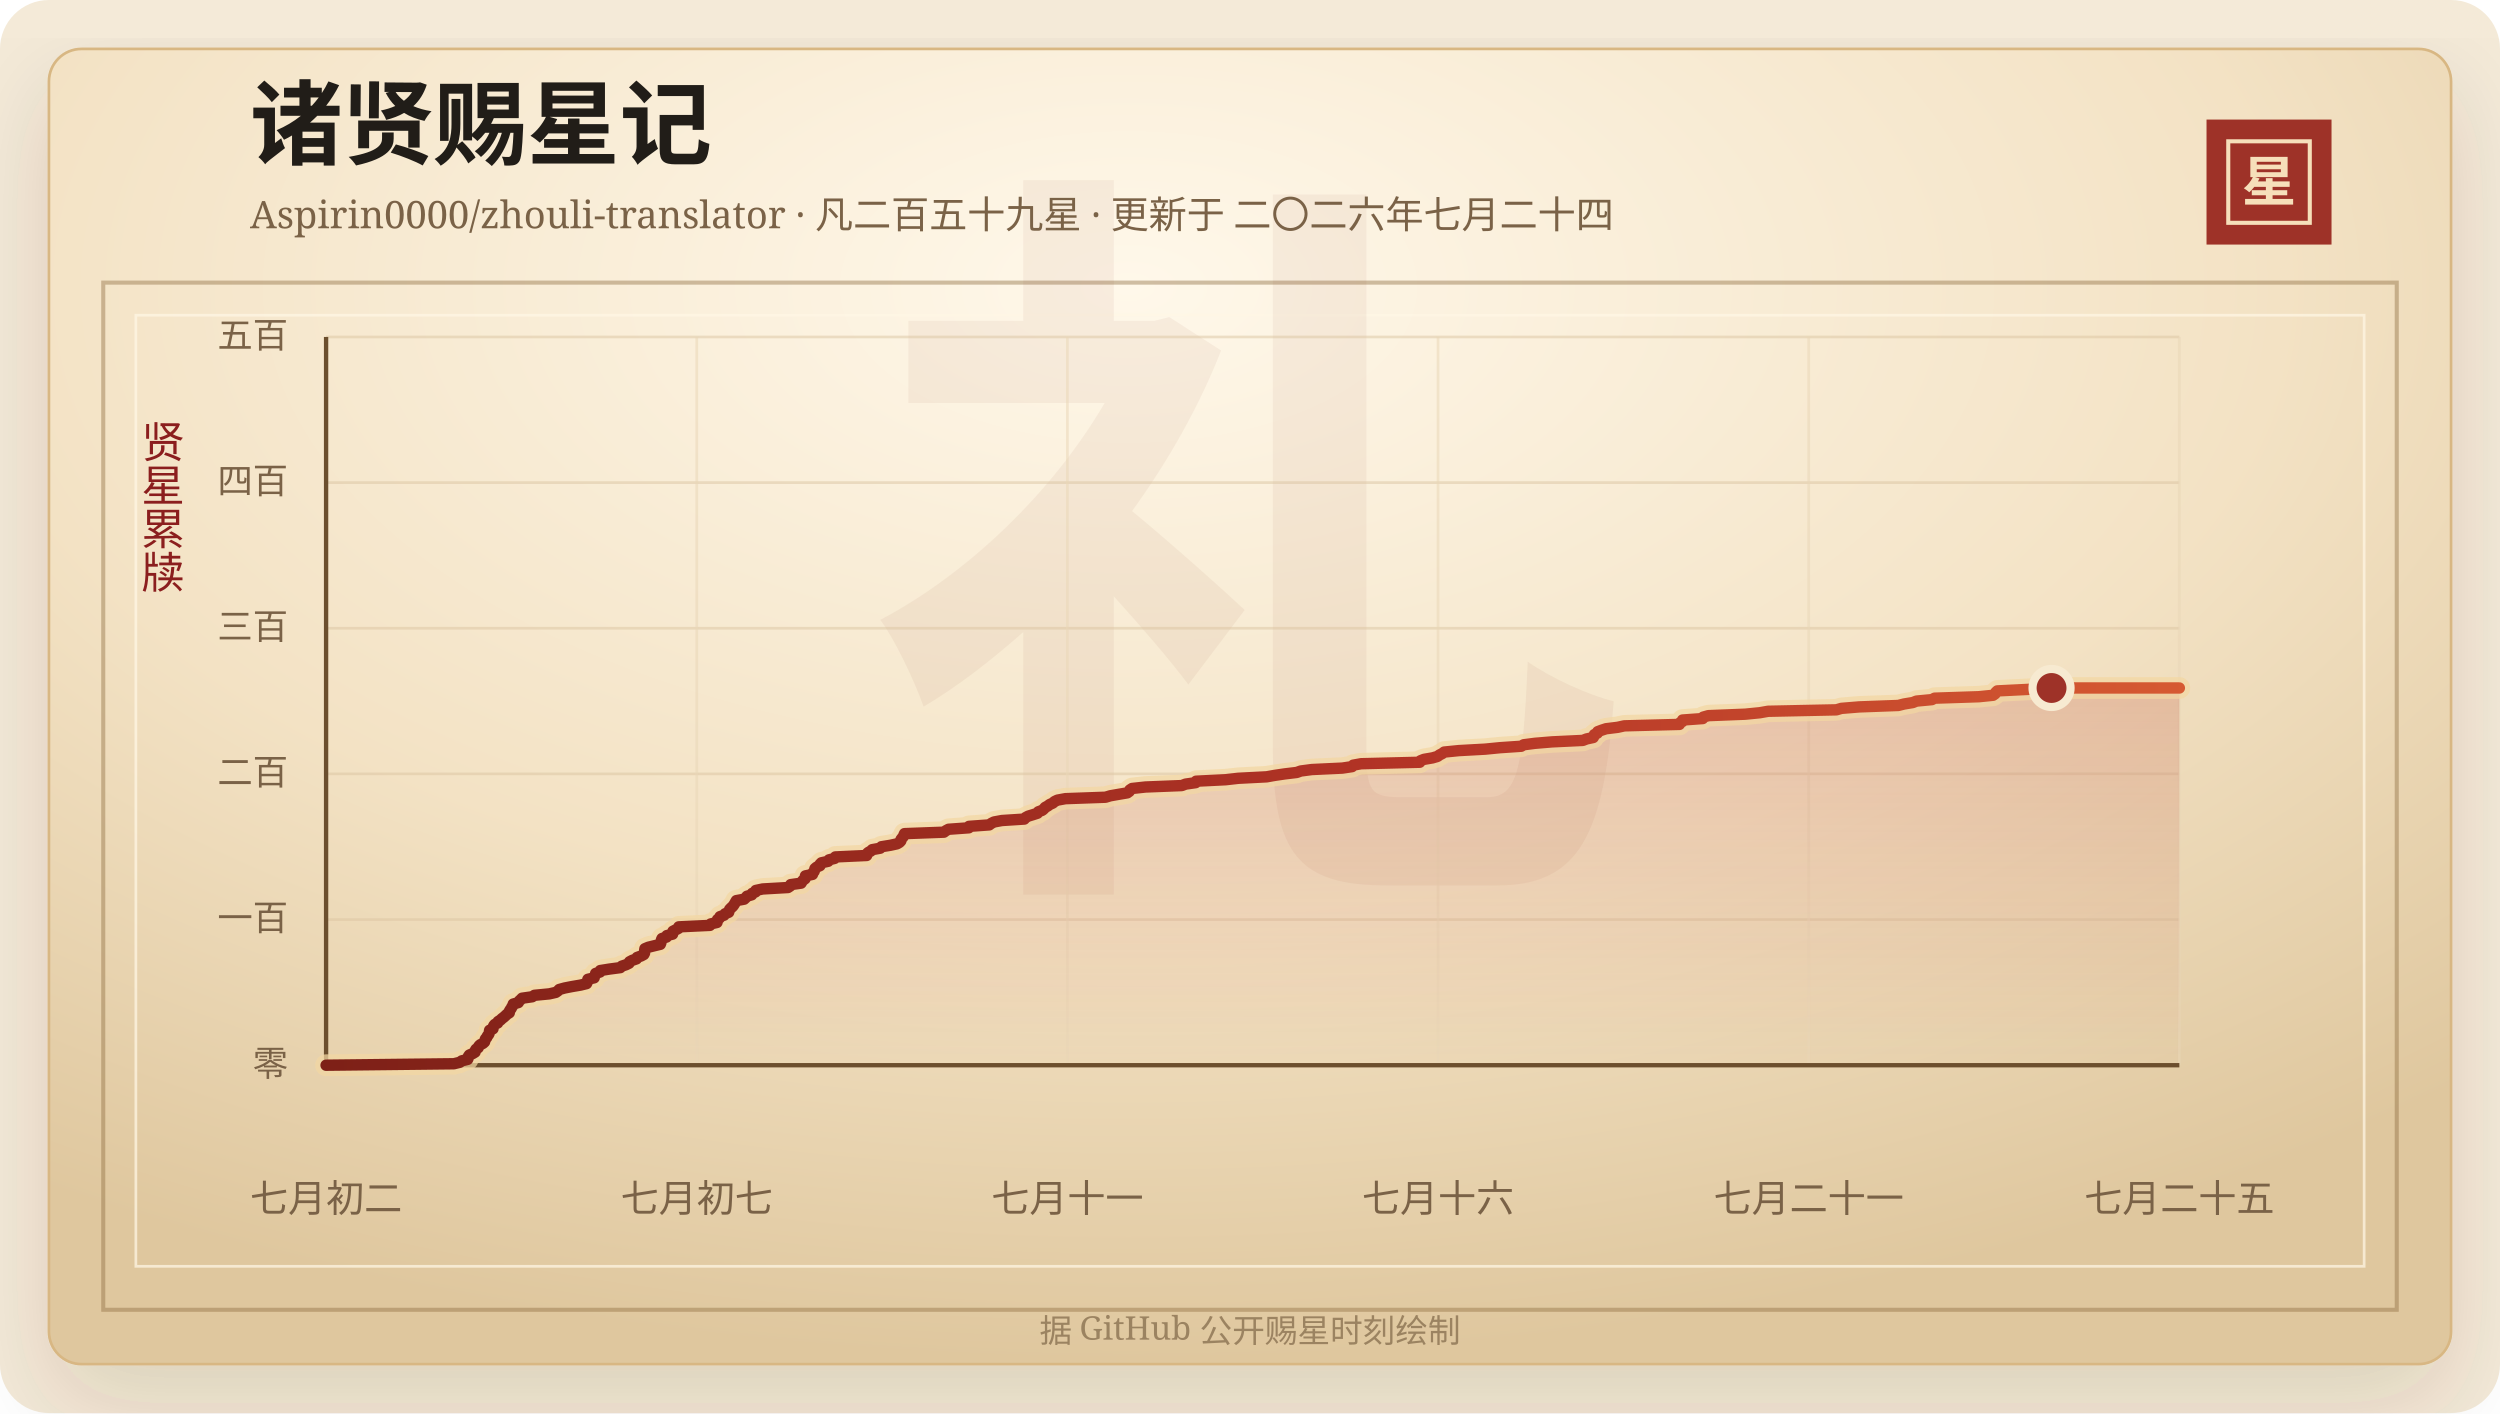
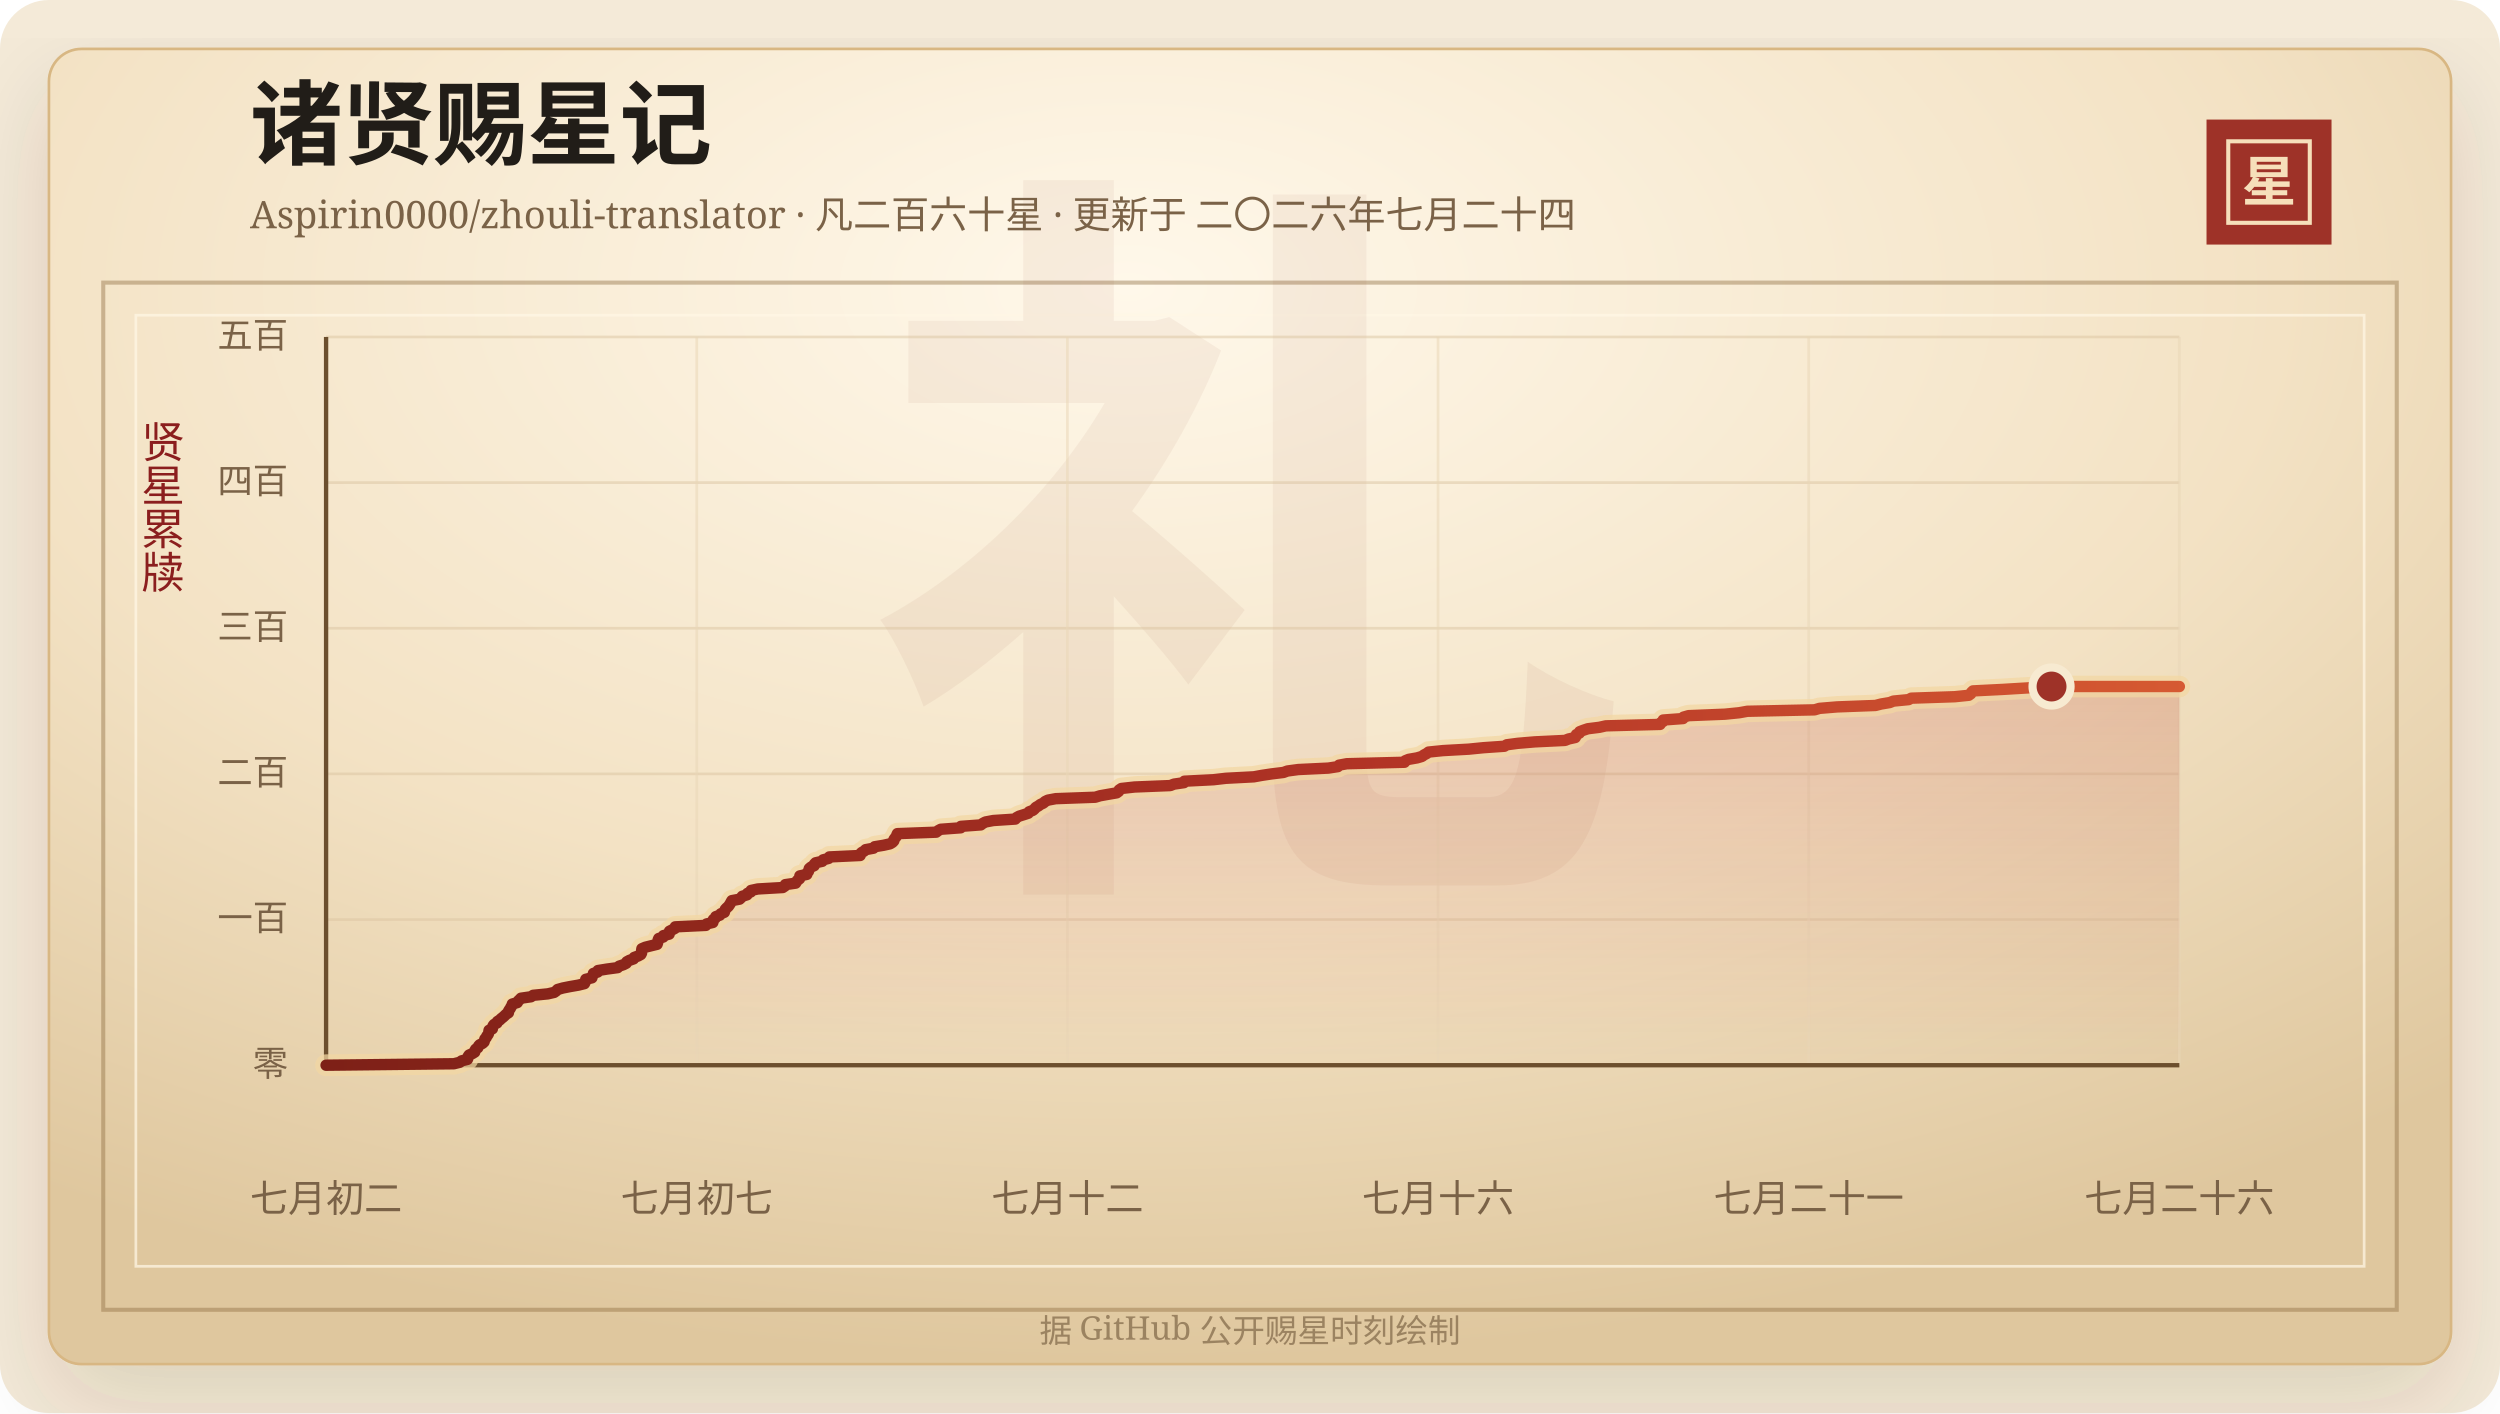
<svg xmlns="http://www.w3.org/2000/svg" width="920" height="520" viewBox="0 0 920 520" role="img" aria-labelledby="title desc">
  <defs>
    <linearGradient id="line" x1="0" x2="1" y1="0" y2="0">
      <stop offset="0%" stop-color="#7d2017" />
      <stop offset="58%" stop-color="#b33426" />
      <stop offset="100%" stop-color="#d65a32" />
    </linearGradient>
    <linearGradient id="area" x1="0" x2="0" y1="0" y2="1">
      <stop offset="0%" stop-color="#b33426" stop-opacity="0.2" />
      <stop offset="100%" stop-color="#b33426" stop-opacity="0" />
    </linearGradient>
    <radialGradient id="paper" cx="45%" cy="18%" r="82%">
      <stop offset="0%" stop-color="#fff8ea" />
      <stop offset="58%" stop-color="#f3e2c4" />
      <stop offset="100%" stop-color="#dfc79e" />
    </radialGradient>
    <filter id="shadow" x="-20%" y="-20%" width="140%" height="140%">
      <feDropShadow dx="0" dy="14" stdDeviation="18" flood-color="#3b2a20" flood-opacity="0.14" />
    </filter>
  </defs>
  <rect width="920" height="520" rx="18" fill="#f4ead8" />
  <rect x="18" y="18" width="884" height="484" rx="12" fill="url(#paper)" stroke="#d8b783" filter="url(#shadow)" />
  <rect x="38" y="104" width="844" height="378" fill="none" stroke="#8c6b3f" stroke-opacity="0.42" stroke-width="1.5" />
  <rect x="50" y="116" width="820" height="350" fill="none" stroke="#fff7e5" stroke-opacity="0.72" />
  <text x="460" y="304" text-anchor="middle" fill="#8c342a" fill-opacity="0.06" font-family="Songti SC, STSong, SimSun, serif" font-size="280" font-weight="700">礼</text>
  <text x="92" y="58" fill="#211d18" font-family="Songti SC, STSong, SimSun, serif" font-size="34" font-weight="700">诸贤赐星记</text>
-   <text x="92" y="84" fill="#7a6247" font-family="Songti SC, STSong, SimSun, serif" font-size="14.0">Aspirin0000/zhouli-translator · 凡二百五十九星 · 更新于 二〇二六年七月二十四</text>
+   <text x="92" y="84" fill="#7a6247" font-family="Songti SC, STSong, SimSun, serif" font-size="14.0">Aspirin0000/zhouli-translator · 凡二百六十星 · 更新于 二〇二六年七月二十四</text>
  <rect x="812" y="44" width="46" height="46" fill="#9e3228" />
  <rect x="820" y="52" width="30" height="30" fill="none" stroke="#f6dfba" stroke-width="1.5" />
  <text x="835" y="74" text-anchor="middle" fill="#f6dfba" font-family="Songti SC, STSong, SimSun, serif" font-size="20" font-weight="700">星</text>
  <text x="60" y="166" text-anchor="middle" fill="#8b1e1e" font-family="Songti SC, STSong, SimSun, serif" font-size="16" writing-mode="vertical-rl">贤星累牍</text>
  <line x1="120" y1="392.00" x2="802" y2="392.00" stroke="#d9c29e" stroke-opacity="0.48" />
  <text x="106" y="396.00" text-anchor="end" fill="#7a6247" font-family="Songti SC, STSong, SimSun, serif" font-size="13">零</text>
  <line x1="120" y1="338.40" x2="802" y2="338.40" stroke="#d9c29e" stroke-opacity="0.48" />
  <text x="106" y="342.40" text-anchor="end" fill="#7a6247" font-family="Songti SC, STSong, SimSun, serif" font-size="13">一百</text>
  <line x1="120" y1="284.80" x2="802" y2="284.80" stroke="#d9c29e" stroke-opacity="0.48" />
  <text x="106" y="288.80" text-anchor="end" fill="#7a6247" font-family="Songti SC, STSong, SimSun, serif" font-size="13">二百</text>
  <line x1="120" y1="231.20" x2="802" y2="231.20" stroke="#d9c29e" stroke-opacity="0.48" />
  <text x="106" y="235.20" text-anchor="end" fill="#7a6247" font-family="Songti SC, STSong, SimSun, serif" font-size="13">三百</text>
  <line x1="120" y1="177.60" x2="802" y2="177.60" stroke="#d9c29e" stroke-opacity="0.48" />
  <text x="106" y="181.60" text-anchor="end" fill="#7a6247" font-family="Songti SC, STSong, SimSun, serif" font-size="13">四百</text>
  <line x1="120" y1="124.00" x2="802" y2="124.00" stroke="#d9c29e" stroke-opacity="0.48" />
  <text x="106" y="128.00" text-anchor="end" fill="#7a6247" font-family="Songti SC, STSong, SimSun, serif" font-size="13">五百</text>
  <line x1="120.00" y1="124" x2="120.00" y2="392" stroke="#ead6b7" stroke-opacity="0.54" />
  <text x="120.00" y="446" text-anchor="middle" fill="#7a6247" font-family="Songti SC, STSong, SimSun, serif" font-size="14">七月初二</text>
  <line x1="256.40" y1="124" x2="256.40" y2="392" stroke="#ead6b7" stroke-opacity="0.54" />
  <text x="256.40" y="446" text-anchor="middle" fill="#7a6247" font-family="Songti SC, STSong, SimSun, serif" font-size="14">七月初七</text>
  <line x1="392.80" y1="124" x2="392.80" y2="392" stroke="#ead6b7" stroke-opacity="0.54" />
-   <text x="392.80" y="446" text-anchor="middle" fill="#7a6247" font-family="Songti SC, STSong, SimSun, serif" font-size="14">七月十一</text>
+   <text x="392.80" y="446" text-anchor="middle" fill="#7a6247" font-family="Songti SC, STSong, SimSun, serif" font-size="14">七月十二</text>
  <line x1="529.20" y1="124" x2="529.20" y2="392" stroke="#ead6b7" stroke-opacity="0.54" />
  <text x="529.20" y="446" text-anchor="middle" fill="#7a6247" font-family="Songti SC, STSong, SimSun, serif" font-size="14">七月十六</text>
  <line x1="665.60" y1="124" x2="665.60" y2="392" stroke="#ead6b7" stroke-opacity="0.54" />
  <text x="665.60" y="446" text-anchor="middle" fill="#7a6247" font-family="Songti SC, STSong, SimSun, serif" font-size="14">七月二十一</text>
  <line x1="802.00" y1="124" x2="802.00" y2="392" stroke="#ead6b7" stroke-opacity="0.54" />
-   <text x="802.00" y="446" text-anchor="middle" fill="#7a6247" font-family="Songti SC, STSong, SimSun, serif" font-size="14">七月二十五</text>
+   <text x="802.00" y="446" text-anchor="middle" fill="#7a6247" font-family="Songti SC, STSong, SimSun, serif" font-size="14">七月二十六</text>
  <line x1="120" y1="392" x2="802" y2="392" stroke="#6c4f2e" stroke-width="1.6" />
  <line x1="120" y1="124" x2="120" y2="392" stroke="#6c4f2e" stroke-width="1.6" />
-   <polygon points="120.00,392.00 120.00,392.00 167.03,391.46 169.19,390.93 169.94,390.39 172.09,389.86 172.32,389.32 172.35,388.78 172.72,388.25 173.95,387.71 174.82,387.18 174.86,386.64 175.19,386.10 175.98,385.57 176.18,385.03 176.66,384.50 177.73,383.96 178.32,383.42 178.47,382.89 178.63,382.35 179.12,381.82 179.33,381.28 179.79,380.74 180.04,380.21 180.09,379.67 180.17,379.14 181.42,378.60 181.48,378.06 181.65,377.53 182.07,376.99 183.14,376.46 183.30,375.92 184.17,375.38 184.71,374.85 185.42,374.31 186.01,373.78 186.57,373.24 187.42,372.70 187.42,372.17 187.73,371.63 188.13,371.10 188.37,370.56 188.78,370.02 188.87,369.49 190.74,368.95 191.02,368.42 191.61,367.88 192.13,367.34 195.85,366.81 196.68,366.27 202.15,365.74 204.53,365.20 205.31,364.66 205.81,364.13 207.76,363.59 210.46,363.06 213.62,362.52 215.84,361.98 216.11,361.45 216.21,360.91 216.35,360.38 218.64,359.84 218.72,359.30 219.10,358.77 219.19,358.23 220.81,357.70 220.90,357.16 224.27,356.62 228.27,356.09 228.81,355.55 230.40,355.02 231.48,354.48 231.67,353.94 232.66,353.41 234.22,352.87 234.44,352.34 235.92,351.80 236.92,351.26 237.20,350.73 237.23,350.19 237.24,349.66 237.32,349.12 238.61,348.58 240.75,348.05 243.00,347.51 243.20,346.98 243.31,346.44 243.38,345.90 243.62,345.37 245.30,344.83 245.39,344.30 247.52,343.76 247.54,343.22 247.65,342.69 248.72,342.15 249.72,341.62 249.79,341.08 261.25,340.54 261.53,340.01 263.85,339.47 264.00,338.94 264.04,338.40 264.77,337.86 264.95,337.33 266.46,336.79 266.84,336.26 268.16,335.72 268.30,335.18 268.51,334.65 269.03,334.11 269.62,333.58 270.03,333.04 270.37,332.50 270.66,331.97 270.97,331.43 273.84,330.90 274.42,330.36 274.87,329.82 276.64,329.29 276.82,328.75 278.05,328.22 278.14,327.68 280.68,327.14 289.98,326.61 290.79,326.07 290.97,325.54 294.80,325.00 295.12,324.46 295.52,323.93 296.27,323.39 296.37,322.86 296.39,322.32 299.00,321.78 299.07,321.25 299.58,320.71 299.77,320.18 299.90,319.64 300.53,319.10 301.75,318.57 301.77,318.03 302.29,317.50 304.77,316.96 305.08,316.42 307.16,315.89 307.41,315.35 318.93,314.82 318.96,314.28 319.47,313.74 320.43,313.21 320.99,312.67 323.91,312.14 324.35,311.60 327.67,311.06 330.09,310.53 331.01,309.99 331.50,309.46 331.58,308.92 331.99,308.38 332.44,307.85 332.62,307.31 332.86,306.78 347.37,306.24 348.07,305.70 349.06,305.17 356.53,304.63 356.59,304.10 364.05,303.56 364.76,303.02 365.80,302.49 368.71,301.95 376.94,301.42 377.38,300.88 378.39,300.34 380.12,299.81 381.79,299.27 382.11,298.74 383.54,298.20 384.16,297.66 384.60,297.13 385.59,296.59 386.28,296.06 387.47,295.52 388.04,294.98 389.14,294.45 392.07,293.91 406.83,293.38 408.63,292.84 411.72,292.30 414.85,291.77 415.59,291.23 415.78,290.70 416.61,290.16 421.51,289.62 434.90,289.09 436.30,288.55 440.01,288.02 440.16,287.48 451.03,286.94 455.68,286.41 466.13,285.87 469.09,285.34 472.73,284.80 477.21,284.26 478.69,283.73 482.75,283.19 493.98,282.66 497.56,282.12 497.97,281.58 500.90,281.05 522.46,280.51 522.68,279.98 524.03,279.44 527.17,278.90 528.99,278.37 529.72,277.83 530.76,277.30 531.47,276.76 536.86,276.22 546.50,275.69 552.00,275.15 559.80,274.62 560.69,274.08 564.81,273.54 571.15,273.01 582.48,272.47 583.84,271.94 586.31,271.40 586.61,270.86 586.72,270.33 587.84,269.79 587.96,269.26 589.37,268.72 591.01,268.18 595.31,267.65 597.76,267.11 618.02,266.58 618.17,266.04 619.16,265.50 619.18,264.97 626.60,264.43 626.77,263.90 628.68,263.36 642.26,262.82 647.59,262.29 650.65,261.75 675.79,261.22 677.62,260.68 684.22,260.14 698.56,259.61 700.70,259.07 703.90,258.54 705.27,258.00 710.94,257.46 711.93,256.93 728.23,256.39 733.44,255.86 734.20,255.32 734.44,254.78 735.02,254.25 745.99,253.71 754.97,253.18 802.00,253.18 802.00,392.00" fill="url(#area)" />
-   <polyline points="120.00,392.00 167.03,391.46 169.19,390.93 169.94,390.39 172.09,389.86 172.32,389.32 172.35,388.78 172.72,388.25 173.95,387.71 174.82,387.18 174.86,386.64 175.19,386.10 175.98,385.57 176.18,385.03 176.66,384.50 177.73,383.96 178.32,383.42 178.47,382.89 178.63,382.35 179.12,381.82 179.33,381.28 179.79,380.74 180.04,380.21 180.09,379.67 180.17,379.14 181.42,378.60 181.48,378.06 181.65,377.53 182.07,376.99 183.14,376.46 183.30,375.92 184.17,375.38 184.71,374.85 185.42,374.31 186.01,373.78 186.57,373.24 187.42,372.70 187.42,372.17 187.73,371.63 188.13,371.10 188.37,370.56 188.78,370.02 188.87,369.49 190.74,368.95 191.02,368.42 191.61,367.88 192.13,367.34 195.85,366.81 196.68,366.27 202.15,365.74 204.53,365.20 205.31,364.66 205.81,364.13 207.76,363.59 210.46,363.06 213.62,362.52 215.84,361.98 216.11,361.45 216.21,360.91 216.35,360.38 218.64,359.84 218.72,359.30 219.10,358.77 219.19,358.23 220.81,357.70 220.90,357.16 224.27,356.62 228.27,356.09 228.81,355.55 230.40,355.02 231.48,354.48 231.67,353.94 232.66,353.41 234.22,352.87 234.44,352.34 235.92,351.80 236.92,351.26 237.20,350.73 237.23,350.19 237.24,349.66 237.32,349.12 238.61,348.58 240.75,348.05 243.00,347.51 243.20,346.98 243.31,346.44 243.38,345.90 243.62,345.37 245.30,344.83 245.39,344.30 247.52,343.76 247.54,343.22 247.65,342.69 248.72,342.15 249.72,341.62 249.79,341.08 261.25,340.54 261.53,340.01 263.85,339.47 264.00,338.94 264.04,338.40 264.77,337.86 264.95,337.33 266.46,336.79 266.84,336.26 268.16,335.72 268.30,335.18 268.51,334.65 269.03,334.11 269.62,333.58 270.03,333.04 270.37,332.50 270.66,331.97 270.97,331.43 273.84,330.90 274.42,330.36 274.87,329.82 276.64,329.29 276.82,328.75 278.05,328.22 278.14,327.68 280.68,327.14 289.98,326.61 290.79,326.07 290.97,325.54 294.80,325.00 295.12,324.46 295.52,323.93 296.27,323.39 296.37,322.86 296.39,322.32 299.00,321.78 299.07,321.25 299.58,320.71 299.77,320.18 299.90,319.64 300.53,319.10 301.75,318.57 301.77,318.03 302.29,317.50 304.77,316.96 305.08,316.42 307.16,315.89 307.41,315.35 318.93,314.82 318.96,314.28 319.47,313.74 320.43,313.21 320.99,312.67 323.91,312.14 324.35,311.60 327.67,311.06 330.09,310.53 331.01,309.99 331.50,309.46 331.58,308.92 331.99,308.38 332.44,307.85 332.62,307.31 332.86,306.78 347.37,306.24 348.07,305.70 349.06,305.17 356.53,304.63 356.59,304.10 364.05,303.56 364.76,303.02 365.80,302.49 368.71,301.95 376.94,301.42 377.38,300.88 378.39,300.34 380.12,299.81 381.79,299.27 382.11,298.74 383.54,298.20 384.16,297.66 384.60,297.13 385.59,296.59 386.28,296.06 387.47,295.52 388.04,294.98 389.14,294.45 392.07,293.91 406.83,293.38 408.63,292.84 411.72,292.30 414.85,291.77 415.59,291.23 415.78,290.70 416.61,290.16 421.51,289.62 434.90,289.09 436.30,288.55 440.01,288.02 440.16,287.48 451.03,286.94 455.68,286.41 466.13,285.87 469.09,285.34 472.73,284.80 477.21,284.26 478.69,283.73 482.75,283.19 493.98,282.66 497.56,282.12 497.97,281.58 500.90,281.05 522.46,280.51 522.68,279.98 524.03,279.44 527.17,278.90 528.99,278.37 529.72,277.83 530.76,277.30 531.47,276.76 536.86,276.22 546.50,275.69 552.00,275.15 559.80,274.62 560.69,274.08 564.81,273.54 571.15,273.01 582.48,272.47 583.84,271.94 586.31,271.40 586.61,270.86 586.72,270.33 587.84,269.79 587.96,269.26 589.37,268.72 591.01,268.18 595.31,267.65 597.76,267.11 618.02,266.58 618.17,266.04 619.16,265.50 619.18,264.97 626.60,264.43 626.77,263.90 628.68,263.36 642.26,262.82 647.59,262.29 650.65,261.75 675.79,261.22 677.62,260.68 684.22,260.14 698.56,259.61 700.70,259.07 703.90,258.54 705.27,258.00 710.94,257.46 711.93,256.93 728.23,256.39 733.44,255.86 734.20,255.32 734.44,254.78 735.02,254.25 745.99,253.71 754.97,253.18 802.00,253.18" fill="none" stroke="#f3d7a2" stroke-width="8" stroke-linecap="round" stroke-linejoin="round" opacity="0.72" />
-   <polyline points="120.00,392.00 167.03,391.46 169.19,390.93 169.94,390.39 172.09,389.86 172.32,389.32 172.35,388.78 172.72,388.25 173.95,387.71 174.82,387.18 174.86,386.64 175.19,386.10 175.98,385.57 176.18,385.03 176.66,384.50 177.73,383.96 178.32,383.42 178.47,382.89 178.63,382.35 179.12,381.82 179.33,381.28 179.79,380.74 180.04,380.21 180.09,379.67 180.17,379.14 181.42,378.60 181.48,378.06 181.65,377.53 182.07,376.99 183.14,376.46 183.30,375.92 184.17,375.38 184.71,374.85 185.42,374.31 186.01,373.78 186.57,373.24 187.42,372.70 187.42,372.17 187.73,371.63 188.13,371.10 188.37,370.56 188.78,370.02 188.87,369.49 190.74,368.95 191.02,368.42 191.61,367.88 192.13,367.34 195.85,366.81 196.68,366.27 202.15,365.74 204.53,365.20 205.31,364.66 205.81,364.13 207.76,363.59 210.46,363.06 213.62,362.52 215.84,361.98 216.11,361.45 216.21,360.91 216.35,360.38 218.64,359.84 218.72,359.30 219.10,358.77 219.19,358.23 220.81,357.70 220.90,357.16 224.27,356.62 228.27,356.09 228.81,355.55 230.40,355.02 231.48,354.48 231.67,353.94 232.66,353.41 234.22,352.87 234.44,352.34 235.92,351.80 236.92,351.26 237.20,350.73 237.23,350.19 237.24,349.66 237.32,349.12 238.61,348.58 240.75,348.05 243.00,347.51 243.20,346.98 243.31,346.44 243.38,345.90 243.62,345.37 245.30,344.83 245.39,344.30 247.52,343.76 247.54,343.22 247.65,342.69 248.72,342.15 249.72,341.62 249.79,341.08 261.25,340.54 261.53,340.01 263.85,339.47 264.00,338.94 264.04,338.40 264.77,337.86 264.95,337.33 266.46,336.79 266.84,336.26 268.16,335.72 268.30,335.18 268.51,334.65 269.03,334.11 269.62,333.58 270.03,333.04 270.37,332.50 270.66,331.97 270.97,331.43 273.84,330.90 274.42,330.36 274.87,329.82 276.64,329.29 276.82,328.75 278.05,328.22 278.14,327.68 280.68,327.14 289.98,326.61 290.79,326.07 290.97,325.54 294.80,325.00 295.12,324.46 295.52,323.93 296.27,323.39 296.37,322.86 296.39,322.32 299.00,321.78 299.07,321.25 299.58,320.71 299.77,320.18 299.90,319.64 300.53,319.10 301.75,318.57 301.77,318.03 302.29,317.50 304.77,316.96 305.08,316.42 307.16,315.89 307.41,315.35 318.93,314.82 318.96,314.28 319.47,313.74 320.43,313.21 320.99,312.67 323.91,312.14 324.35,311.60 327.67,311.06 330.09,310.53 331.01,309.99 331.50,309.46 331.58,308.92 331.99,308.38 332.44,307.85 332.62,307.31 332.86,306.78 347.37,306.24 348.07,305.70 349.06,305.17 356.53,304.63 356.59,304.10 364.05,303.56 364.76,303.02 365.80,302.49 368.71,301.95 376.94,301.42 377.38,300.88 378.39,300.34 380.12,299.81 381.79,299.27 382.11,298.74 383.54,298.20 384.16,297.66 384.60,297.13 385.59,296.59 386.28,296.06 387.47,295.52 388.04,294.98 389.14,294.45 392.07,293.91 406.83,293.38 408.63,292.84 411.72,292.30 414.85,291.77 415.59,291.23 415.78,290.70 416.61,290.16 421.51,289.62 434.90,289.09 436.30,288.55 440.01,288.02 440.16,287.48 451.03,286.94 455.68,286.41 466.13,285.87 469.09,285.34 472.73,284.80 477.21,284.26 478.69,283.73 482.75,283.19 493.98,282.66 497.56,282.12 497.97,281.58 500.90,281.05 522.46,280.51 522.68,279.98 524.03,279.44 527.17,278.90 528.99,278.37 529.72,277.83 530.76,277.30 531.47,276.76 536.86,276.22 546.50,275.69 552.00,275.15 559.80,274.62 560.69,274.08 564.81,273.54 571.15,273.01 582.48,272.47 583.84,271.94 586.31,271.40 586.61,270.86 586.72,270.33 587.84,269.79 587.96,269.26 589.37,268.72 591.01,268.18 595.31,267.65 597.76,267.11 618.02,266.58 618.17,266.04 619.16,265.50 619.18,264.97 626.60,264.43 626.77,263.90 628.68,263.36 642.26,262.82 647.59,262.29 650.65,261.75 675.79,261.22 677.62,260.68 684.22,260.14 698.56,259.61 700.70,259.07 703.90,258.54 705.27,258.00 710.94,257.46 711.93,256.93 728.23,256.39 733.44,255.86 734.20,255.32 734.44,254.78 735.02,254.25 745.99,253.71 754.97,253.18 802.00,253.18" fill="none" stroke="url(#line)" stroke-width="4.2" stroke-linecap="round" stroke-linejoin="round" />
-   <circle cx="754.97" cy="253.18" r="7" fill="#9e3228" stroke="#f7ead1" stroke-width="3" />
+   <polygon points="120.00,392.00 120.00,392.00 167.03,391.46 169.16,390.93 169.89,390.39 172.01,389.86 172.23,389.32 172.26,388.78 172.63,388.25 173.84,387.71 174.70,387.18 174.74,386.64 175.06,386.10 175.84,385.57 176.04,385.03 176.50,384.50 177.56,383.96 178.14,383.42 178.29,382.89 178.44,382.35 178.93,381.82 179.14,381.28 179.59,380.74 179.83,380.21 179.89,379.67 179.97,379.14 181.20,378.60 181.25,378.06 181.42,377.53 181.83,376.99 182.89,376.46 183.04,375.92 183.90,375.38 184.44,374.85 185.13,374.31 185.71,373.78 186.26,373.24 187.10,372.70 187.10,372.17 187.41,371.63 187.80,371.10 188.04,370.56 188.44,370.02 188.53,369.49 190.37,368.95 190.64,368.42 191.22,367.88 191.73,367.34 195.40,366.81 196.21,366.27 201.60,365.74 203.94,365.20 204.70,364.66 205.20,364.13 207.12,363.59 209.78,363.06 212.89,362.52 215.07,361.98 215.34,361.45 215.44,360.91 215.57,360.38 217.82,359.84 217.90,359.30 218.28,358.77 218.37,358.23 219.96,357.70 220.05,357.16 223.36,356.62 227.30,356.09 227.84,355.55 229.40,355.02 230.46,354.48 230.66,353.94 231.63,353.41 233.16,352.87 233.38,352.34 234.84,351.80 235.82,351.26 236.10,350.73 236.12,350.19 236.13,349.66 236.21,349.12 237.48,348.58 239.59,348.05 241.81,347.51 242.00,346.98 242.11,346.44 242.18,345.90 242.41,345.37 244.07,344.83 244.15,344.30 246.25,343.76 246.28,343.22 246.37,342.69 247.43,342.15 248.41,341.62 248.48,341.08 259.76,340.54 260.03,340.01 262.33,339.47 262.47,338.94 262.51,338.40 263.23,337.86 263.40,337.33 264.89,336.79 265.26,336.26 266.57,335.72 266.71,335.18 266.91,334.65 267.42,334.11 268.01,333.58 268.40,333.04 268.74,332.50 269.02,331.97 269.33,331.43 272.15,330.90 272.73,330.36 273.17,329.82 274.91,329.29 275.09,328.75 276.30,328.22 276.39,327.68 278.89,327.14 288.04,326.61 288.84,326.07 289.01,325.54 292.79,325.00 293.10,324.46 293.50,323.93 294.23,323.39 294.33,322.86 294.35,322.32 296.91,321.78 296.99,321.25 297.49,320.71 297.68,320.18 297.81,319.64 298.42,319.10 299.62,318.57 299.65,318.03 300.16,317.50 302.60,316.96 302.90,316.42 304.95,315.89 305.20,315.35 316.54,314.82 316.57,314.28 317.07,313.74 318.01,313.21 318.56,312.67 321.43,312.14 321.87,311.60 325.14,311.06 327.52,310.53 328.42,309.99 328.91,309.46 328.99,308.92 329.39,308.38 329.83,307.85 330.00,307.31 330.24,306.78 344.53,306.24 345.21,305.70 346.19,305.17 353.54,304.63 353.60,304.10 360.94,303.56 361.64,303.02 362.66,302.49 365.53,301.95 373.63,301.42 374.06,300.88 375.06,300.34 376.76,299.81 378.41,299.27 378.72,298.74 380.13,298.20 380.73,297.66 381.17,297.13 382.14,296.59 382.83,296.06 383.99,295.52 384.55,294.98 385.64,294.45 388.52,293.91 403.05,293.38 404.82,292.84 407.86,292.30 410.94,291.77 411.67,291.23 411.85,290.70 412.67,290.16 417.50,289.62 430.67,289.09 432.05,288.55 435.71,288.02 435.85,287.48 446.55,286.94 451.13,286.41 461.41,285.87 464.33,285.34 467.91,284.80 472.32,284.26 473.77,283.73 477.77,283.19 488.83,282.66 492.34,282.12 492.75,281.58 495.63,281.05 516.85,280.51 517.07,279.98 518.40,279.44 521.49,278.90 523.29,278.37 524.00,277.83 525.02,277.30 525.72,276.76 531.02,276.22 540.52,275.69 545.93,275.15 553.60,274.62 554.48,274.08 558.54,273.54 564.78,273.01 575.93,272.47 577.26,271.94 579.69,271.40 579.99,270.86 580.10,270.33 581.21,269.79 581.32,269.26 582.71,268.72 584.32,268.18 588.56,267.65 590.97,267.11 610.91,266.58 611.05,266.04 612.03,265.50 612.05,264.97 619.36,264.43 619.52,263.90 621.40,263.36 634.77,262.82 640.01,262.29 643.02,261.75 667.77,261.22 669.57,260.68 676.06,260.14 690.17,259.61 692.28,259.07 695.43,258.54 696.78,258.00 702.36,257.46 703.34,256.93 719.38,256.39 724.51,255.86 725.25,255.32 725.50,254.78 726.06,254.25 736.86,253.71 745.69,253.18 754.97,252.64 802.00,252.64 802.00,392.00" fill="url(#area)" />
+   <polyline points="120.00,392.00 167.03,391.46 169.16,390.93 169.89,390.39 172.01,389.86 172.23,389.32 172.26,388.78 172.63,388.25 173.84,387.71 174.70,387.18 174.74,386.64 175.06,386.10 175.84,385.57 176.04,385.03 176.50,384.50 177.56,383.96 178.14,383.42 178.29,382.89 178.44,382.35 178.93,381.82 179.14,381.28 179.59,380.74 179.83,380.21 179.89,379.67 179.97,379.14 181.20,378.60 181.25,378.06 181.42,377.53 181.83,376.99 182.89,376.46 183.04,375.92 183.90,375.38 184.44,374.85 185.13,374.31 185.71,373.78 186.26,373.24 187.10,372.70 187.10,372.17 187.41,371.63 187.80,371.10 188.04,370.56 188.44,370.02 188.53,369.49 190.37,368.95 190.64,368.42 191.22,367.88 191.73,367.34 195.40,366.81 196.21,366.27 201.60,365.74 203.94,365.20 204.70,364.66 205.20,364.13 207.12,363.59 209.78,363.06 212.89,362.52 215.07,361.98 215.34,361.45 215.44,360.91 215.57,360.38 217.82,359.84 217.90,359.30 218.28,358.77 218.37,358.23 219.96,357.70 220.05,357.16 223.36,356.62 227.30,356.09 227.84,355.55 229.40,355.02 230.46,354.48 230.66,353.94 231.63,353.41 233.16,352.87 233.38,352.34 234.84,351.80 235.82,351.26 236.10,350.73 236.12,350.19 236.13,349.66 236.21,349.12 237.48,348.58 239.59,348.05 241.81,347.51 242.00,346.98 242.11,346.44 242.18,345.90 242.41,345.37 244.07,344.83 244.15,344.30 246.25,343.76 246.28,343.22 246.37,342.69 247.43,342.15 248.41,341.62 248.48,341.08 259.76,340.54 260.03,340.01 262.33,339.47 262.47,338.94 262.51,338.40 263.23,337.86 263.40,337.33 264.89,336.79 265.26,336.26 266.57,335.72 266.71,335.18 266.91,334.65 267.42,334.11 268.01,333.58 268.40,333.04 268.74,332.50 269.02,331.97 269.33,331.43 272.15,330.90 272.73,330.36 273.17,329.82 274.91,329.29 275.09,328.75 276.30,328.22 276.39,327.68 278.89,327.14 288.04,326.61 288.84,326.07 289.01,325.54 292.79,325.00 293.10,324.46 293.50,323.93 294.23,323.39 294.33,322.86 294.35,322.32 296.91,321.78 296.99,321.25 297.49,320.71 297.68,320.18 297.81,319.64 298.42,319.10 299.62,318.57 299.65,318.03 300.16,317.50 302.60,316.96 302.90,316.42 304.95,315.89 305.20,315.35 316.54,314.82 316.57,314.28 317.07,313.74 318.01,313.21 318.56,312.67 321.43,312.14 321.87,311.60 325.14,311.06 327.52,310.53 328.42,309.99 328.91,309.46 328.99,308.92 329.39,308.38 329.83,307.85 330.00,307.31 330.24,306.78 344.53,306.24 345.21,305.70 346.19,305.17 353.54,304.63 353.60,304.10 360.94,303.56 361.64,303.02 362.66,302.49 365.53,301.95 373.63,301.42 374.06,300.88 375.06,300.34 376.76,299.81 378.41,299.27 378.72,298.74 380.13,298.20 380.73,297.66 381.17,297.13 382.14,296.59 382.83,296.06 383.99,295.52 384.55,294.98 385.64,294.45 388.52,293.91 403.05,293.38 404.82,292.84 407.86,292.30 410.94,291.77 411.67,291.23 411.85,290.70 412.67,290.16 417.50,289.62 430.67,289.09 432.05,288.55 435.71,288.02 435.85,287.48 446.55,286.94 451.13,286.41 461.41,285.87 464.33,285.34 467.91,284.80 472.32,284.26 473.77,283.73 477.77,283.19 488.83,282.66 492.34,282.12 492.75,281.58 495.63,281.05 516.85,280.51 517.07,279.98 518.40,279.44 521.49,278.90 523.29,278.37 524.00,277.83 525.02,277.30 525.72,276.76 531.02,276.22 540.52,275.69 545.93,275.15 553.60,274.62 554.48,274.08 558.54,273.54 564.78,273.01 575.93,272.47 577.26,271.94 579.69,271.40 579.99,270.86 580.10,270.33 581.21,269.79 581.32,269.26 582.71,268.72 584.32,268.18 588.56,267.65 590.97,267.11 610.91,266.58 611.05,266.04 612.03,265.50 612.05,264.97 619.36,264.43 619.52,263.90 621.40,263.36 634.77,262.82 640.01,262.29 643.02,261.75 667.77,261.22 669.57,260.68 676.06,260.14 690.17,259.61 692.28,259.07 695.43,258.54 696.78,258.00 702.36,257.46 703.34,256.93 719.38,256.39 724.51,255.86 725.25,255.32 725.50,254.78 726.06,254.25 736.86,253.71 745.69,253.18 754.97,252.64 802.00,252.64" fill="none" stroke="#f3d7a2" stroke-width="8" stroke-linecap="round" stroke-linejoin="round" opacity="0.72" />
+   <polyline points="120.00,392.00 167.03,391.46 169.16,390.93 169.89,390.39 172.01,389.86 172.23,389.32 172.26,388.78 172.63,388.25 173.84,387.71 174.70,387.18 174.74,386.64 175.06,386.10 175.84,385.57 176.04,385.03 176.50,384.50 177.56,383.96 178.14,383.42 178.29,382.89 178.44,382.35 178.93,381.82 179.14,381.28 179.59,380.74 179.83,380.21 179.89,379.67 179.97,379.14 181.20,378.60 181.25,378.06 181.42,377.53 181.83,376.99 182.89,376.46 183.04,375.92 183.90,375.38 184.44,374.85 185.13,374.31 185.71,373.78 186.26,373.24 187.10,372.70 187.10,372.17 187.41,371.63 187.80,371.10 188.04,370.56 188.44,370.02 188.53,369.49 190.37,368.95 190.64,368.42 191.22,367.88 191.73,367.34 195.40,366.81 196.21,366.27 201.60,365.74 203.94,365.20 204.70,364.66 205.20,364.13 207.12,363.59 209.78,363.06 212.89,362.52 215.07,361.98 215.34,361.45 215.44,360.91 215.57,360.38 217.82,359.84 217.90,359.30 218.28,358.77 218.37,358.23 219.96,357.70 220.05,357.16 223.36,356.62 227.30,356.09 227.84,355.55 229.40,355.02 230.46,354.48 230.66,353.94 231.63,353.41 233.16,352.87 233.38,352.34 234.84,351.80 235.82,351.26 236.10,350.73 236.12,350.19 236.13,349.66 236.21,349.12 237.48,348.58 239.59,348.05 241.81,347.51 242.00,346.98 242.11,346.44 242.18,345.90 242.41,345.37 244.07,344.83 244.15,344.30 246.25,343.76 246.28,343.22 246.37,342.69 247.43,342.15 248.41,341.62 248.48,341.08 259.76,340.54 260.03,340.01 262.33,339.47 262.47,338.94 262.51,338.40 263.23,337.86 263.40,337.33 264.89,336.79 265.26,336.26 266.57,335.72 266.71,335.18 266.91,334.65 267.42,334.11 268.01,333.58 268.40,333.04 268.74,332.50 269.02,331.97 269.33,331.43 272.15,330.90 272.73,330.36 273.17,329.82 274.91,329.29 275.09,328.75 276.30,328.22 276.39,327.68 278.89,327.14 288.04,326.61 288.84,326.07 289.01,325.54 292.79,325.00 293.10,324.46 293.50,323.93 294.23,323.39 294.33,322.86 294.35,322.32 296.91,321.78 296.99,321.25 297.49,320.71 297.68,320.18 297.81,319.64 298.42,319.10 299.62,318.57 299.65,318.03 300.16,317.50 302.60,316.96 302.90,316.42 304.95,315.89 305.20,315.35 316.54,314.82 316.57,314.28 317.07,313.74 318.01,313.21 318.56,312.67 321.43,312.14 321.87,311.60 325.14,311.06 327.52,310.53 328.42,309.99 328.91,309.46 328.99,308.92 329.39,308.38 329.83,307.85 330.00,307.31 330.24,306.78 344.53,306.24 345.21,305.70 346.19,305.17 353.54,304.63 353.60,304.10 360.94,303.56 361.64,303.02 362.66,302.49 365.53,301.95 373.63,301.42 374.06,300.88 375.06,300.34 376.76,299.81 378.41,299.27 378.72,298.74 380.13,298.20 380.73,297.66 381.17,297.13 382.14,296.59 382.83,296.06 383.99,295.52 384.55,294.98 385.64,294.45 388.52,293.91 403.05,293.38 404.82,292.84 407.86,292.30 410.94,291.77 411.67,291.23 411.85,290.70 412.67,290.16 417.50,289.62 430.67,289.09 432.05,288.55 435.71,288.02 435.85,287.48 446.55,286.94 451.13,286.41 461.41,285.87 464.33,285.34 467.91,284.80 472.32,284.26 473.77,283.73 477.77,283.19 488.83,282.66 492.34,282.12 492.75,281.58 495.63,281.05 516.85,280.51 517.07,279.98 518.40,279.44 521.49,278.90 523.29,278.37 524.00,277.83 525.02,277.30 525.72,276.76 531.02,276.22 540.52,275.69 545.93,275.15 553.60,274.62 554.48,274.08 558.54,273.54 564.78,273.01 575.93,272.47 577.26,271.94 579.69,271.40 579.99,270.86 580.10,270.33 581.21,269.79 581.32,269.26 582.71,268.72 584.32,268.18 588.56,267.65 590.97,267.11 610.91,266.58 611.05,266.04 612.03,265.50 612.05,264.97 619.36,264.43 619.52,263.90 621.40,263.36 634.77,262.82 640.01,262.29 643.02,261.75 667.77,261.22 669.57,260.68 676.06,260.14 690.17,259.61 692.28,259.07 695.43,258.54 696.78,258.00 702.36,257.46 703.34,256.93 719.38,256.39 724.51,255.86 725.25,255.32 725.50,254.78 726.06,254.25 736.86,253.71 745.69,253.18 754.97,252.64 802.00,252.64" fill="none" stroke="url(#line)" stroke-width="4.2" stroke-linecap="round" stroke-linejoin="round" />
+   <circle cx="754.97" cy="252.64" r="7" fill="#9e3228" stroke="#f7ead1" stroke-width="3" />
  <text x="460" y="494" text-anchor="middle" fill="#9b8361" font-family="Songti SC, STSong, SimSun, serif" font-size="12">据 GitHub 公开赐星时刻绘制</text>
</svg>
